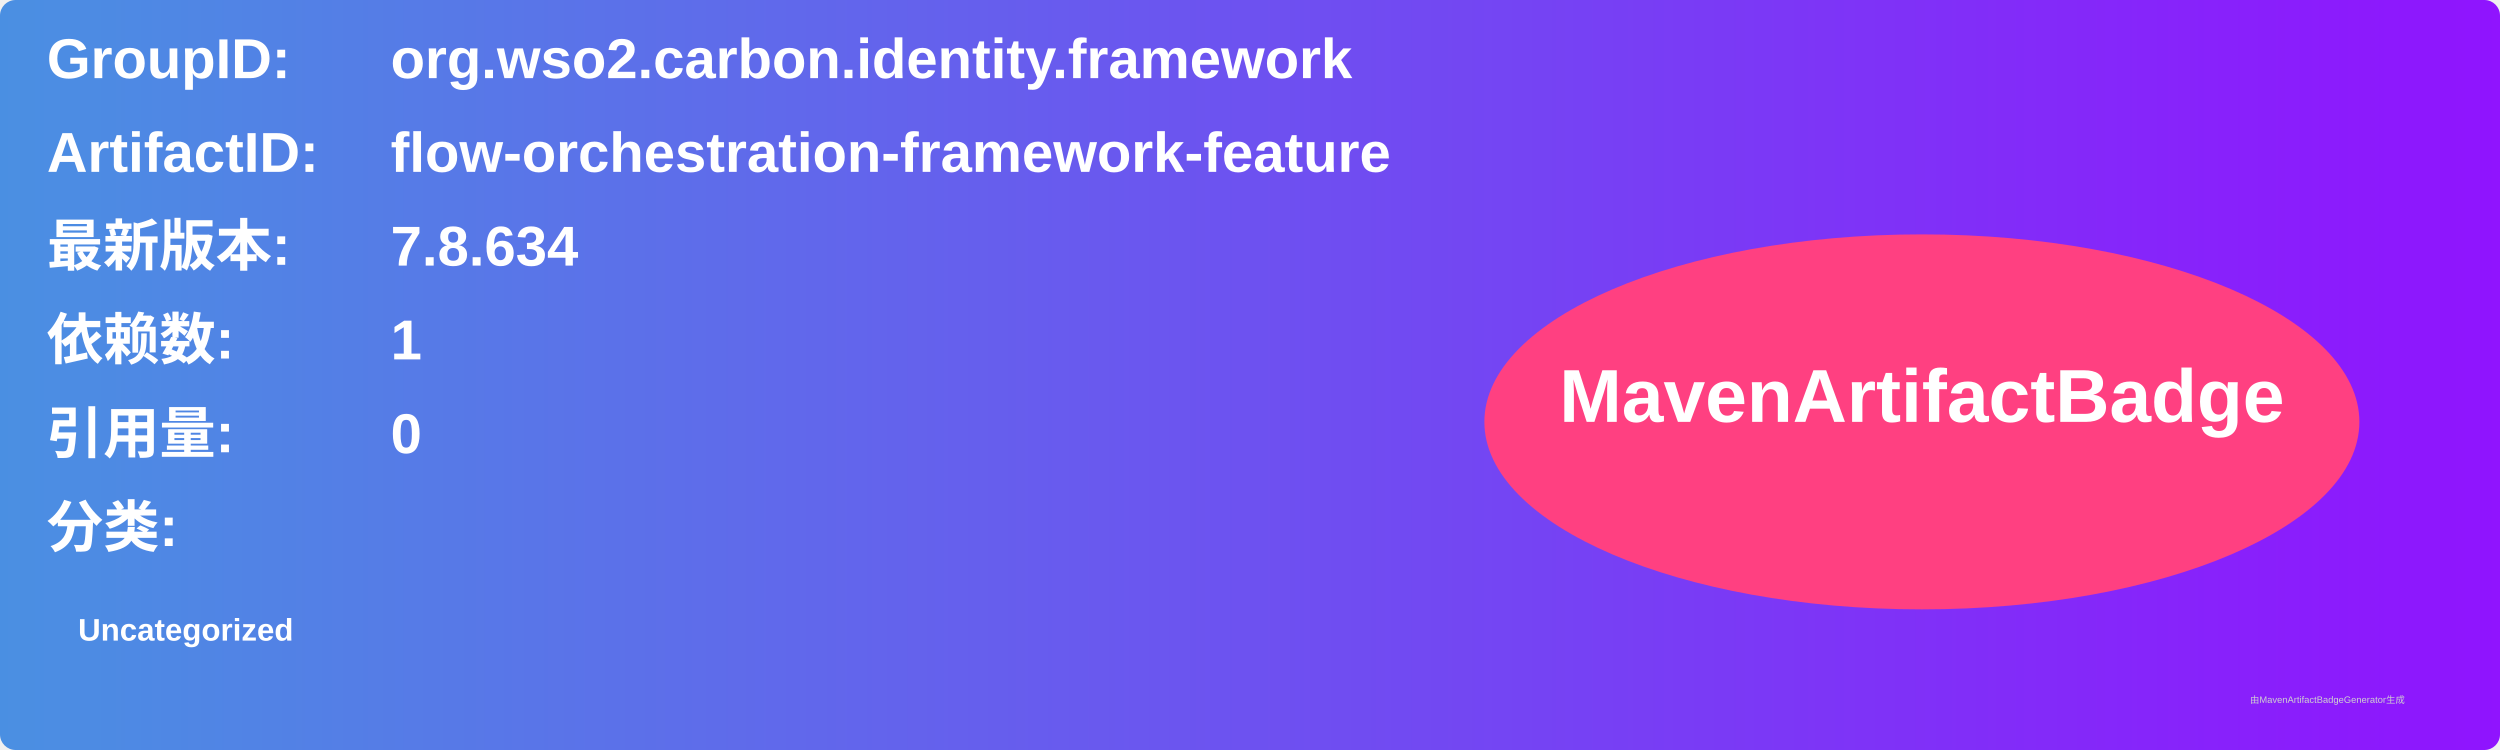
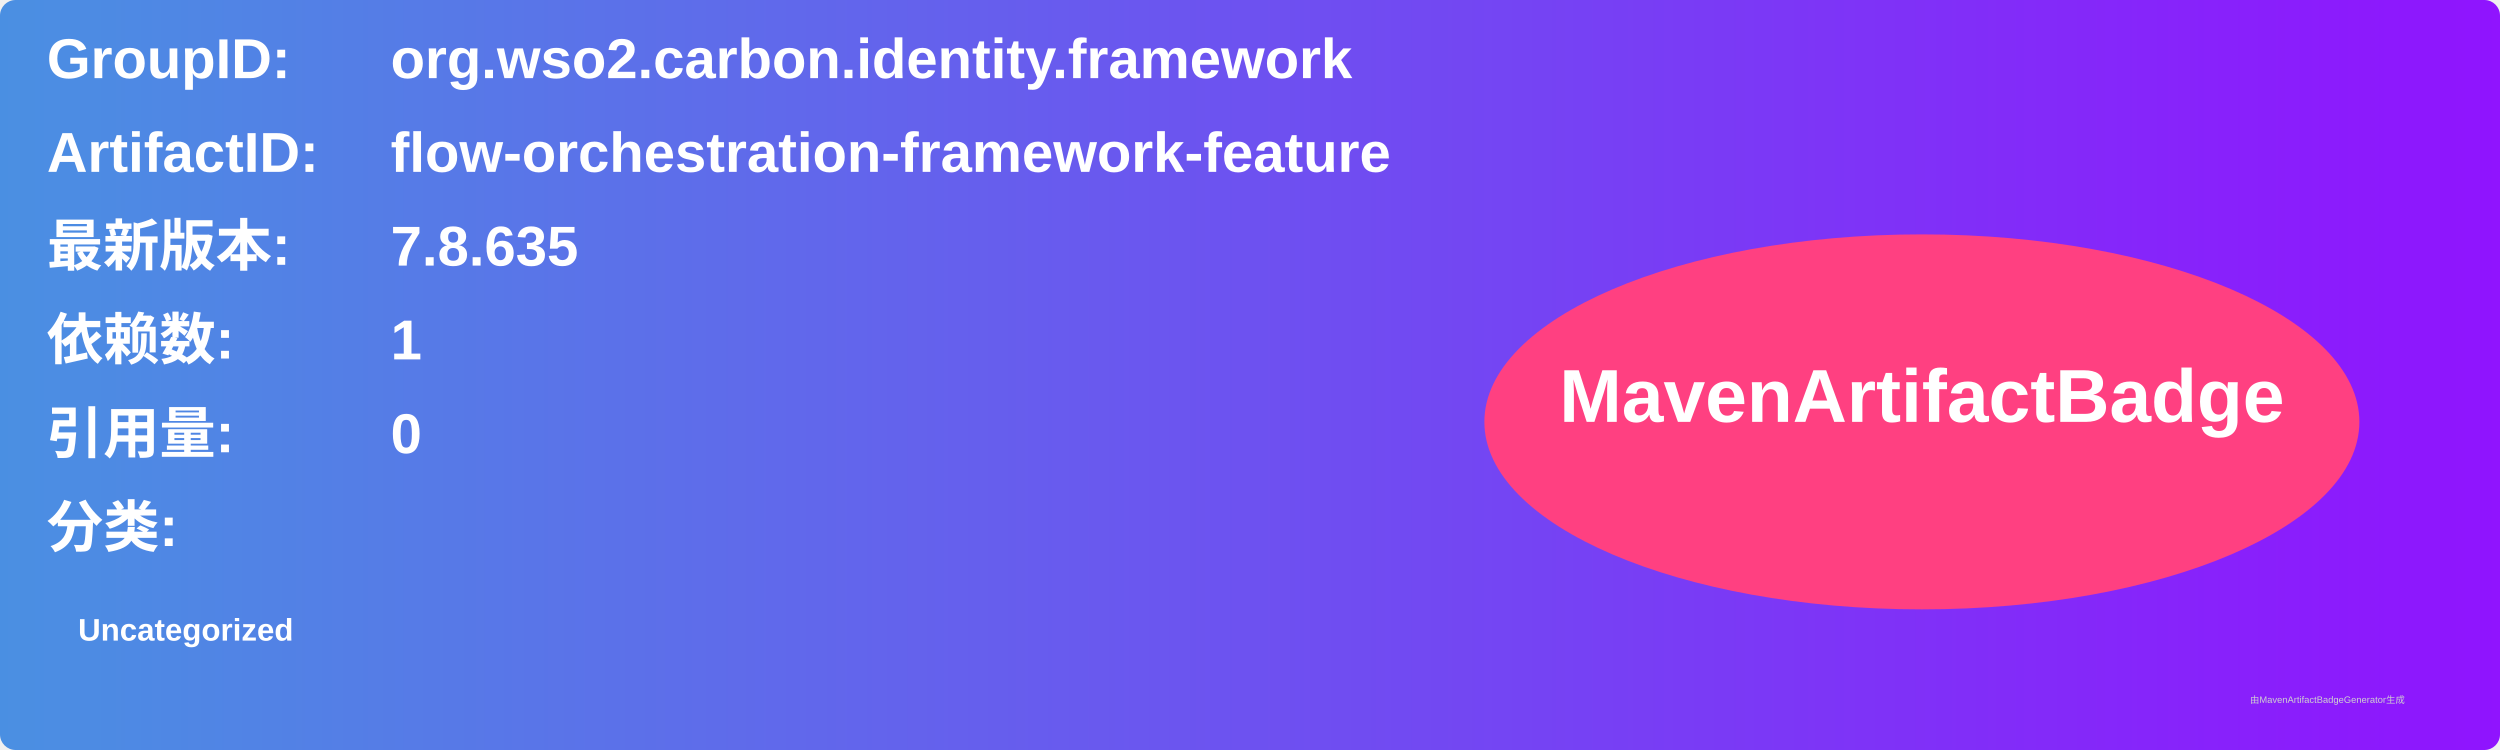
<svg xmlns="http://www.w3.org/2000/svg" width="800" height="240" viewBox="0 0 800 240">
  <linearGradient id="grad" x1="0%" y1="0%" x2="100%" y2="0%">
    <stop offset="0%" stop-color="#4a90e2" />
    <stop offset="100%" stop-color="#9013fe" />
  </linearGradient>
  <rect width="100%" height="100%" rx="5" ry="5" fill="url(#grad)" />
  <g transform="translate(15, 15)">
    <text x="0" y="10" font-family="Arial" font-size="18" fill="white" font-weight="bold" width="260">GroupID:</text>
    <text x="110" y="10" font-family="Arial" font-size="18" fill="white" font-weight="bold" width="460">org.wso2.carbon.identity.framework</text>
    <text x="0" y="40" font-family="Arial" font-size="18" fill="white" font-weight="bold" width="260">ArtifactID:</text>
    <text x="110" y="40" font-family="Arial" font-size="18" fill="white" font-weight="bold" width="460">flow-orchestration-framework-feature</text>
    <text x="0" y="70" font-family="Arial" font-size="18" fill="white" font-weight="bold">最新版本:</text>
    <text x="110" y="70" font-family="Arial" font-size="18" fill="white" font-weight="bold">
-       <tspan font-weight="bold">7.8.634</tspan>
+       <tspan font-weight="bold">7.8.635</tspan>
    </text>
    <text x="0" y="100" font-family="Arial" font-size="18" fill="white" font-weight="bold">依赖数: </text>
    <text x="110" y="100" font-family="Arial" font-size="18" fill="white">
      <tspan font-weight="bold">1</tspan>
    </text>
    <text x="0" y="130" font-family="Arial" font-size="18" fill="white" font-weight="bold">引用量: </text>
    <text x="110" y="130" font-family="Arial" font-size="18" fill="white">
      <tspan font-weight="bold">0</tspan>
    </text>
    <text x="0" y="160" font-family="Arial" font-size="18" fill="white" font-weight="bold">分类:</text>
    <text x="10" y="190" font-family="Arial" font-size="10" fill="white">
      <tspan font-weight="bold">Uncategorized</tspan>
    </text>
    <ellipse cx="600" cy="120" rx="140" ry="60" fill="#ff4081" />
    <text x="600" y="120" text-anchor="middle" font-family="Arial" font-size="24" fill="white" font-weight="bold">MavenArtifactBadge</text>
  </g>
  <text x="720" y="225" font-family="Arial" font-size="3" fill="#d0d0d0">由MavenArtifactBadgeGenerator生成</text>
</svg>
